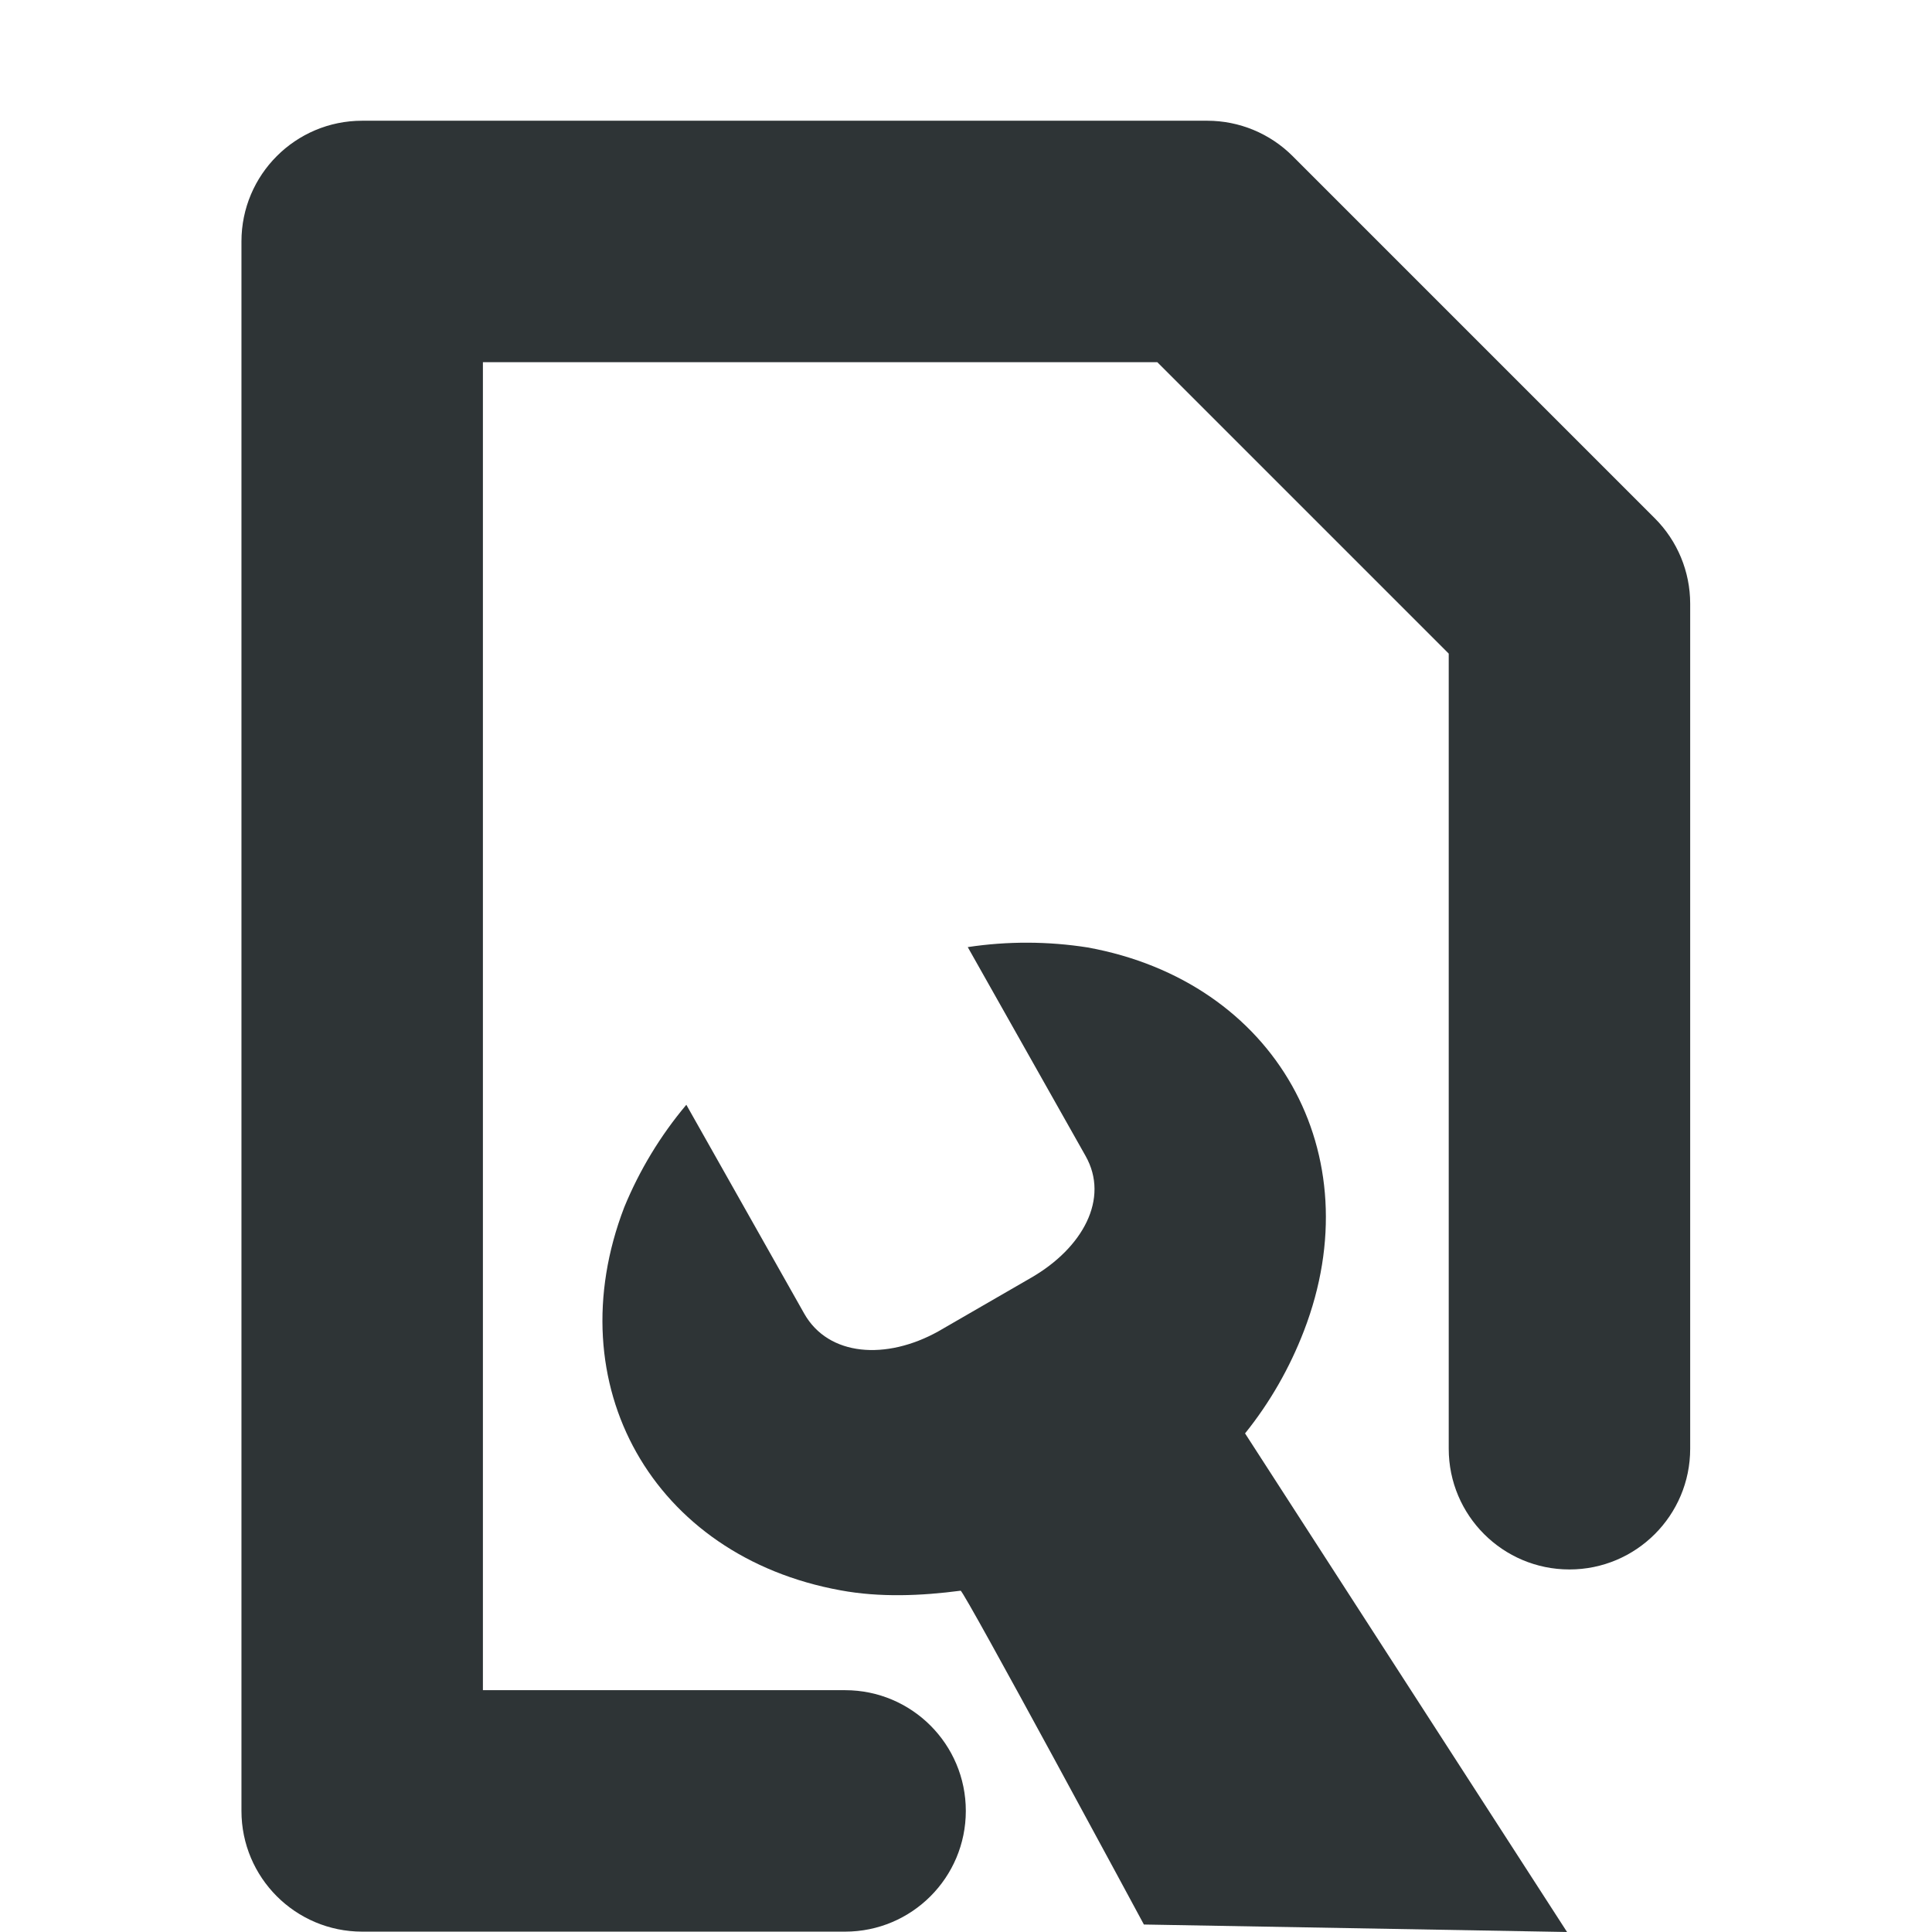
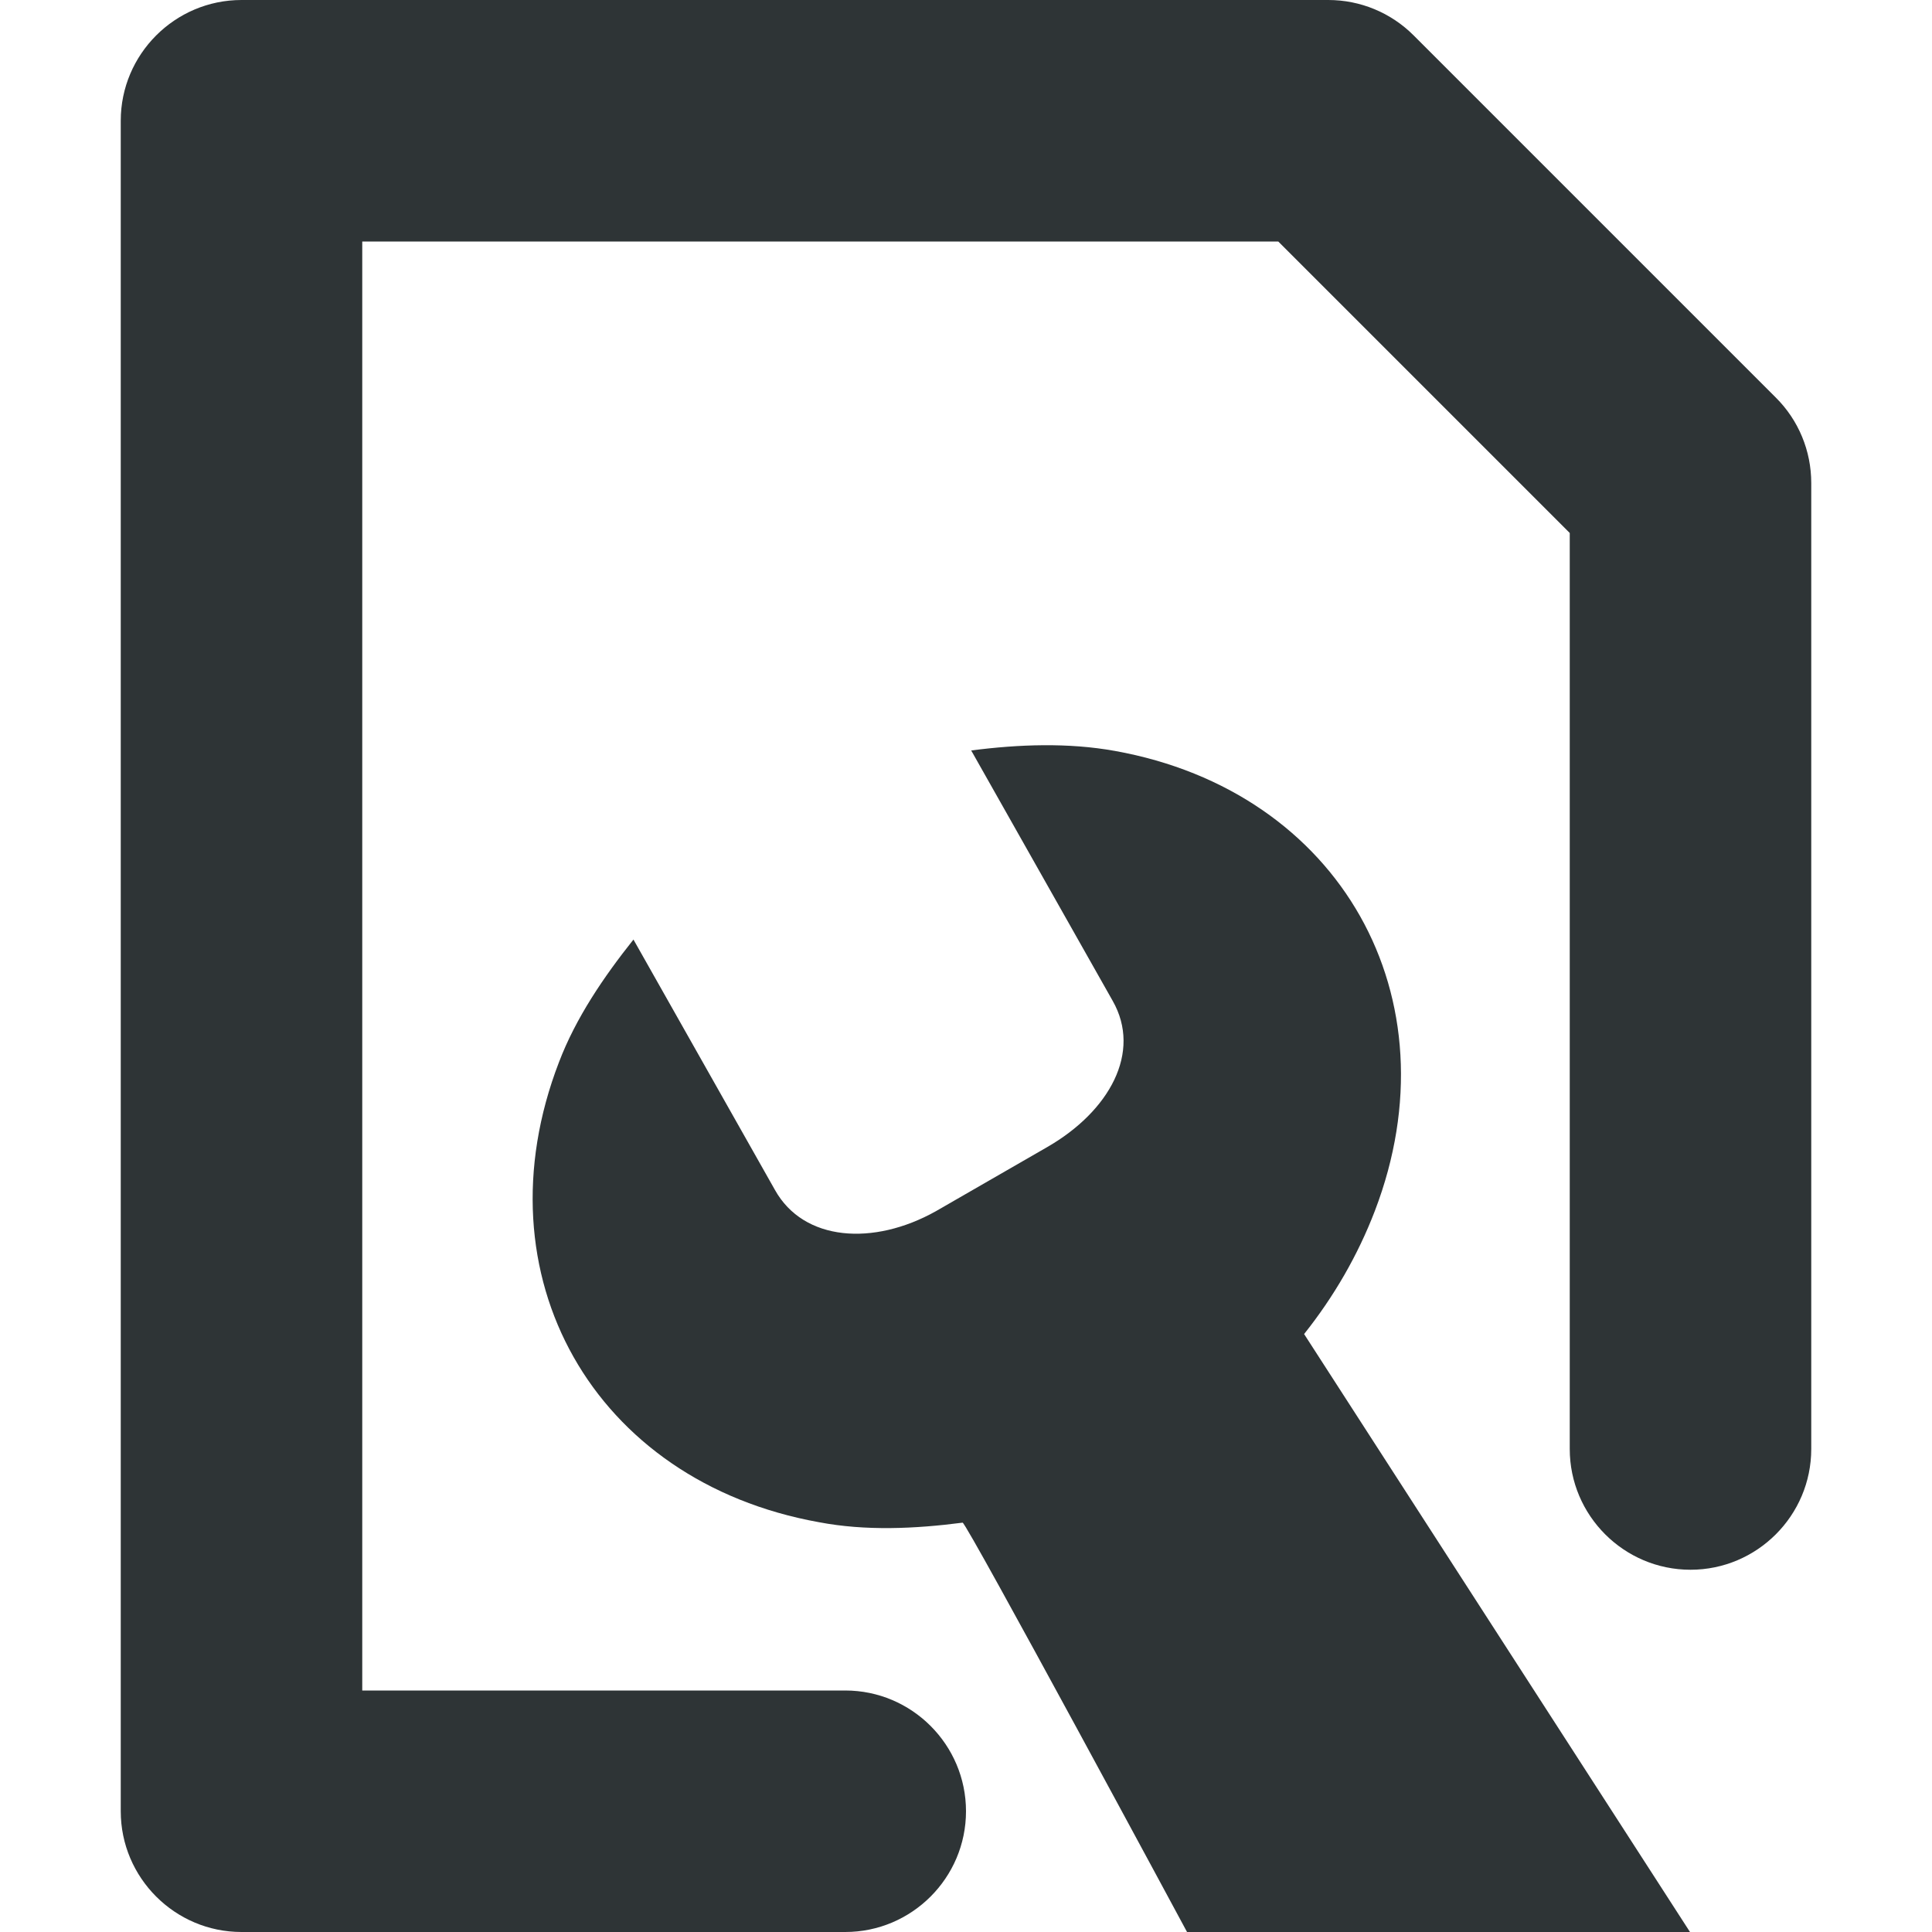
- <svg xmlns="http://www.w3.org/2000/svg" width="16" height="16.003">
-   <g color="#000" font-weight="400" fill="#2e3436">
-     <path d="M9.01 7.848a3.264 3.264 0 00-.994-.003l.976 1.73c.2.354-.024.762-.45 1.008l-.77.445c-.431.24-.91.208-1.111-.148l-.976-1.729a3.22 3.22 0 00-.514.848c-.565 1.47.237 2.892 1.792 3.174.324.06.667.046.994.003.026-.004 1.518 2.765 1.518 2.765l3.505.062-2.667-4.13c.206-.256.37-.543.488-.85.566-1.47-.236-2.892-1.791-3.175z" style="line-height:normal;-inkscape-font-specification:Sans;text-indent:0;text-align:start;text-decoration-line:none;text-transform:none;marker:none" font-family="Sans" overflow="visible" />
-     <path d="M3 1a1 1 0 00-1 1v13a1 1 0 001 1h4a1 1 0 100-2H4V3h5.586L12 5.414V12a1 1 0 102 0V5a1 1 0 00-.293-.707l-3-3A1 1 0 0010 1z" style="line-height:normal;font-variant-ligatures:normal;font-variant-position:normal;font-variant-caps:normal;font-variant-numeric:normal;font-variant-alternates:normal;font-feature-settings:normal;text-indent:0;text-align:start;text-decoration-line:none;text-decoration-style:solid;text-decoration-color:#000;text-transform:none;text-orientation:mixed;white-space:normal;shape-padding:0;isolation:auto;mix-blend-mode:normal;solid-color:#000;solid-opacity:1" font-family="sans-serif" overflow="visible" fill-rule="evenodd" />
+ <svg xmlns="http://www.w3.org/2000/svg" height="16px" viewBox="0 0 16 16" width="16px">
+   <g fill="#2e3436">
+     <path d="m 9.234 6.219 c -0.387 -0.07 -0.797 -0.055 -1.191 -0.004 l 1.172 2.074 c 0.242 0.426 -0.027 0.914 -0.543 1.211 l -0.922 0.531 c -0.516 0.289 -1.094 0.25 -1.332 -0.176 l -1.172 -2.074 c -0.246 0.309 -0.477 0.648 -0.617 1.016 c -0.68 1.766 0.285 3.473 2.152 3.809 c 0.387 0.074 0.797 0.055 1.191 0.004 c 0.031 -0.004 1.859 3.391 1.859 3.391 l 4.168 0.004 l -3.199 -4.957 c 0.246 -0.309 0.445 -0.652 0.586 -1.02 c 0.676 -1.766 -0.285 -3.473 -2.152 -3.809 z m 0 0" />
+     <path d="m 2 0 c -0.551 0 -1 0.449 -1 1 v 14 c 0 0.551 0.449 1 1 1 h 5 c 0.551 0 1 -0.449 1 -1 s -0.449 -1 -1 -1 h -4 v -12 h 7.586 l 2.414 2.414 v 7.586 c 0 0.551 0.449 1 1 1 s 1 -0.449 1 -1 v -8 c 0 -0.266 -0.105 -0.52 -0.293 -0.707 l -3 -3 c -0.188 -0.188 -0.441 -0.293 -0.707 -0.293 z m 0 0" fill-rule="evenodd" />
  </g>
</svg>
